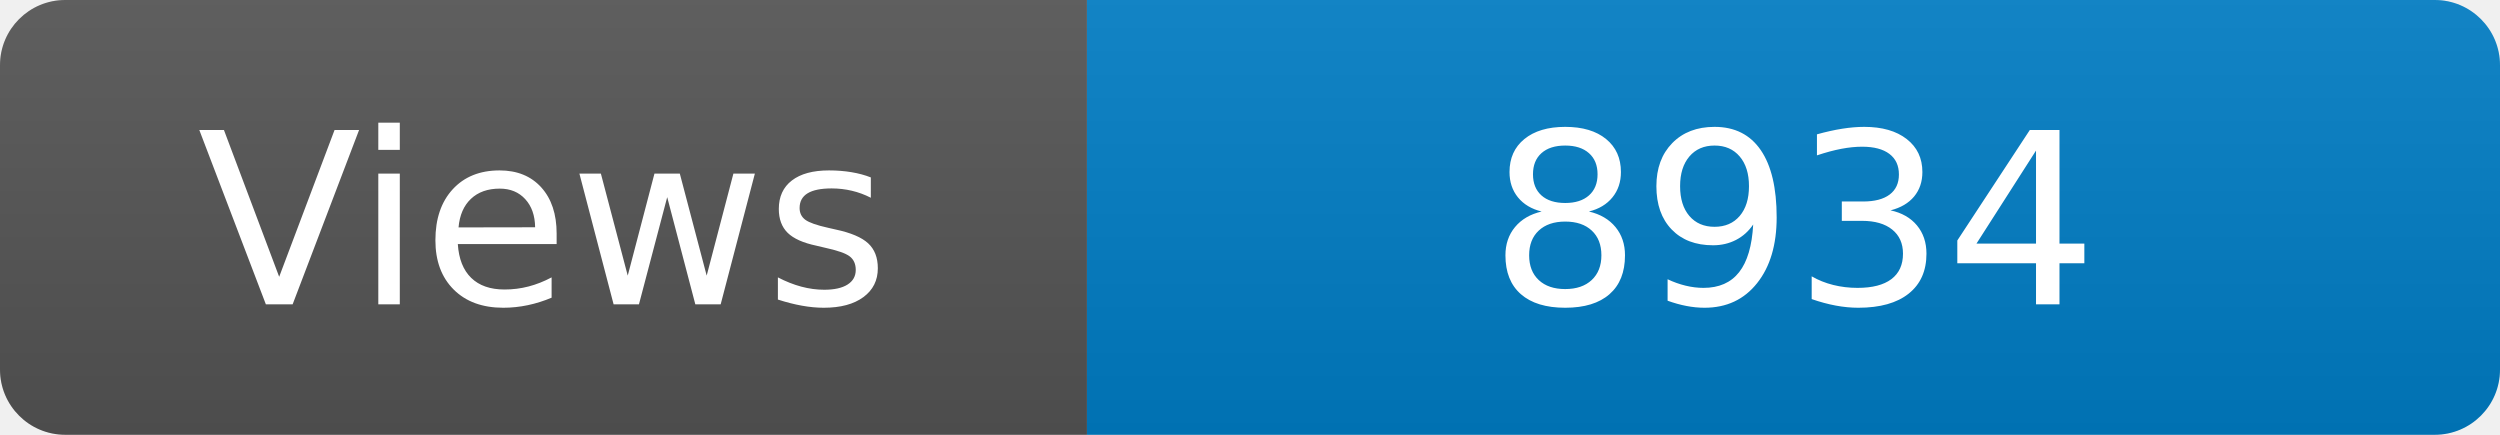
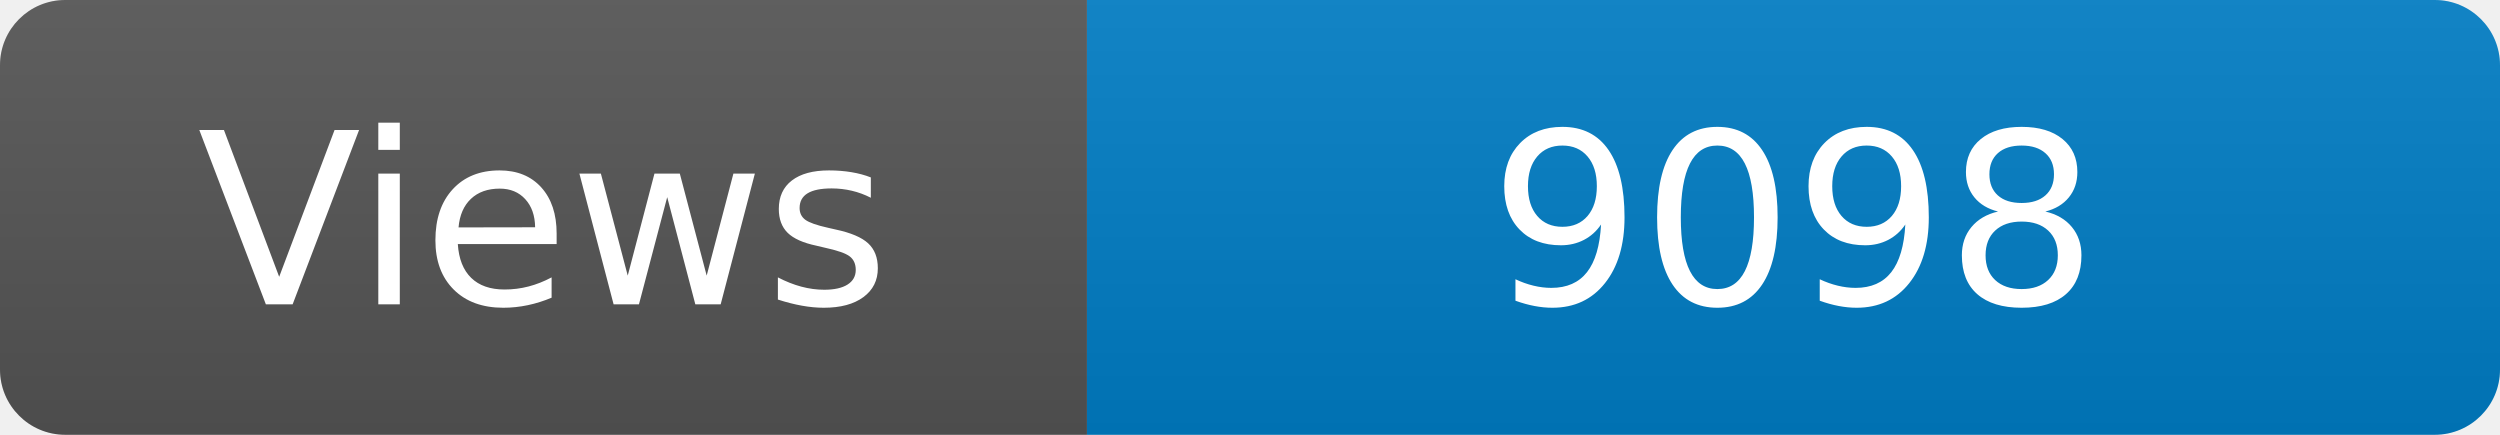
<svg xmlns="http://www.w3.org/2000/svg" width="115" height="20" role="img" aria-label="Maintained?: yes">
  <linearGradient id="s" x2="0" y2="100%">
    <stop offset="0" stop-color="#bbb" stop-opacity=".1" />
    <stop offset="1" stop-opacity=".1" />
  </linearGradient>
  <clipPath id="r">
    <rect width="115" height="20" rx="3" fill="#fff" />
  </clipPath>
  <g clip-path="url(#r)">
    <rect width="50" height="20" fill="#555" />
    <rect x="50" width="160" height="20" fill="#007ec6" />
    <rect width="115" height="20" fill="url(#s)" />
  </g>
  <g fill="#fff" text-anchor="middle" font-family="Verdana,Geneva,DejaVu Sans,sans-serif" font-size="110">
    <text x="250" y="140" transform="scale(.1)" fill="#fff">Views</text>
-     <text x="825" y="140" transform="scale(.1)" fill="#fff">8934</text>
+     <text x="825" y="140" transform="scale(.1)" fill="#fff">9098</text>
  </g>
</svg>
